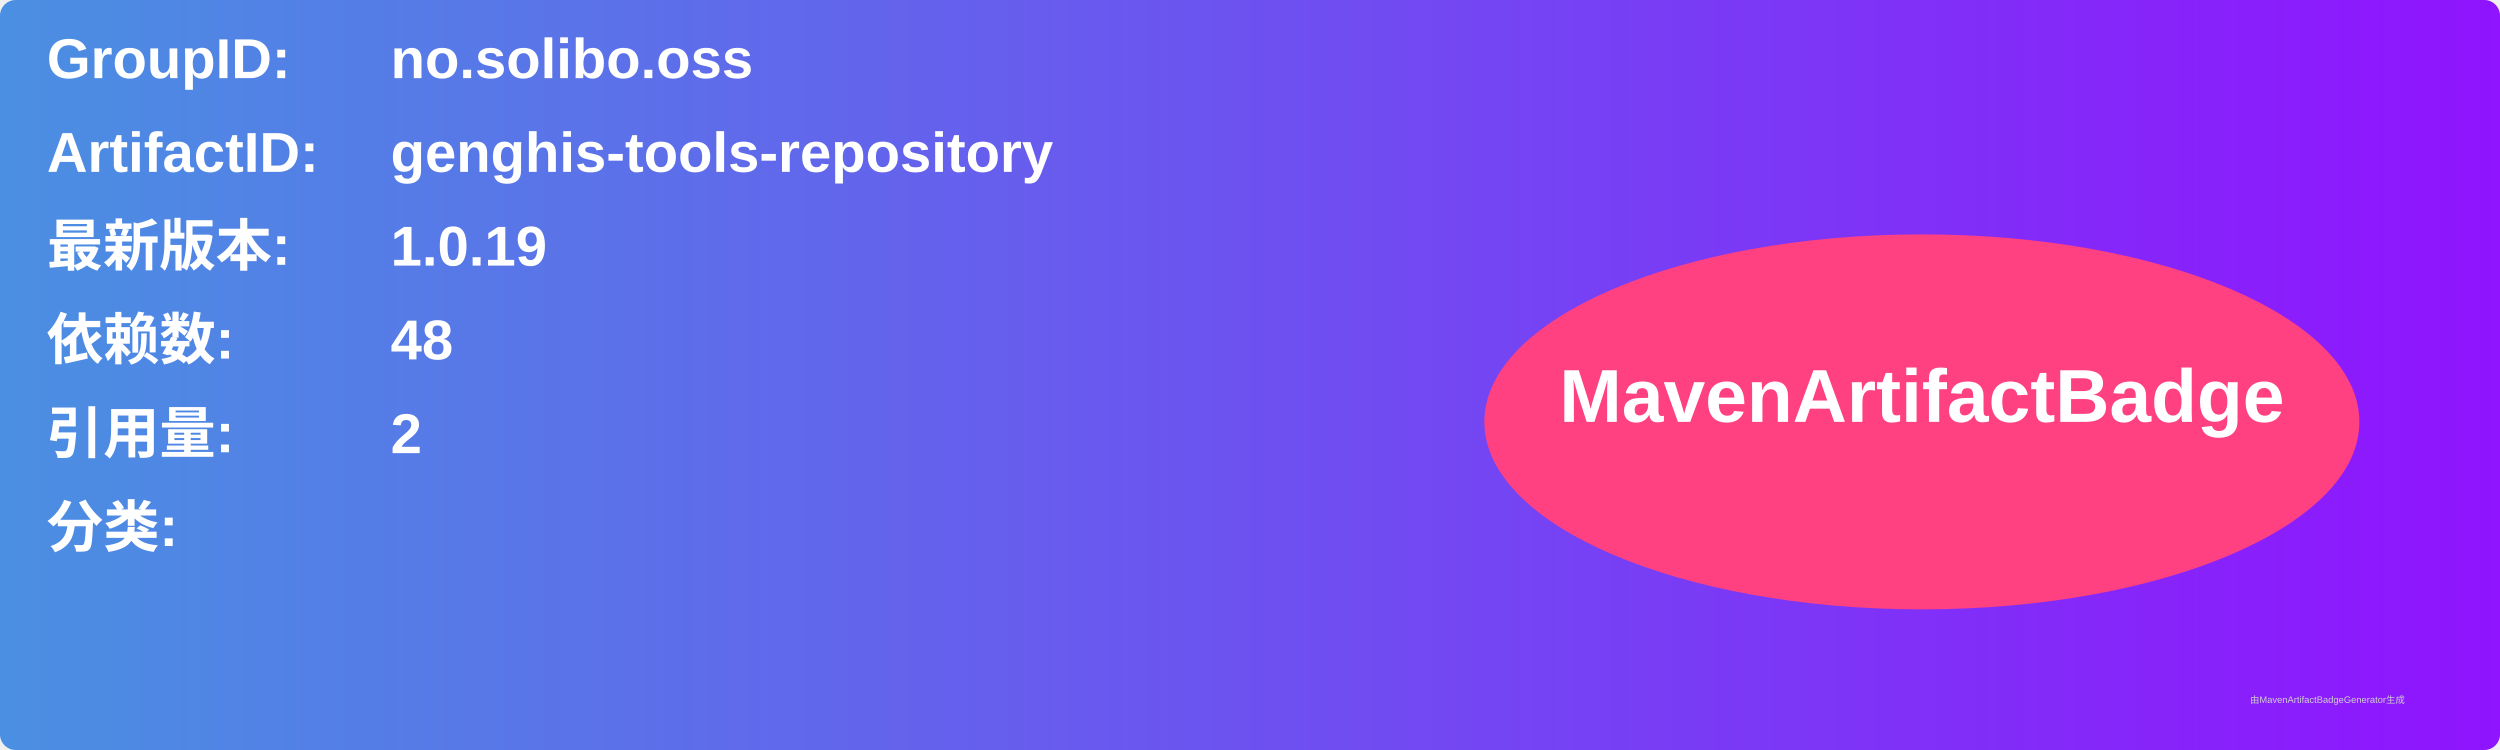
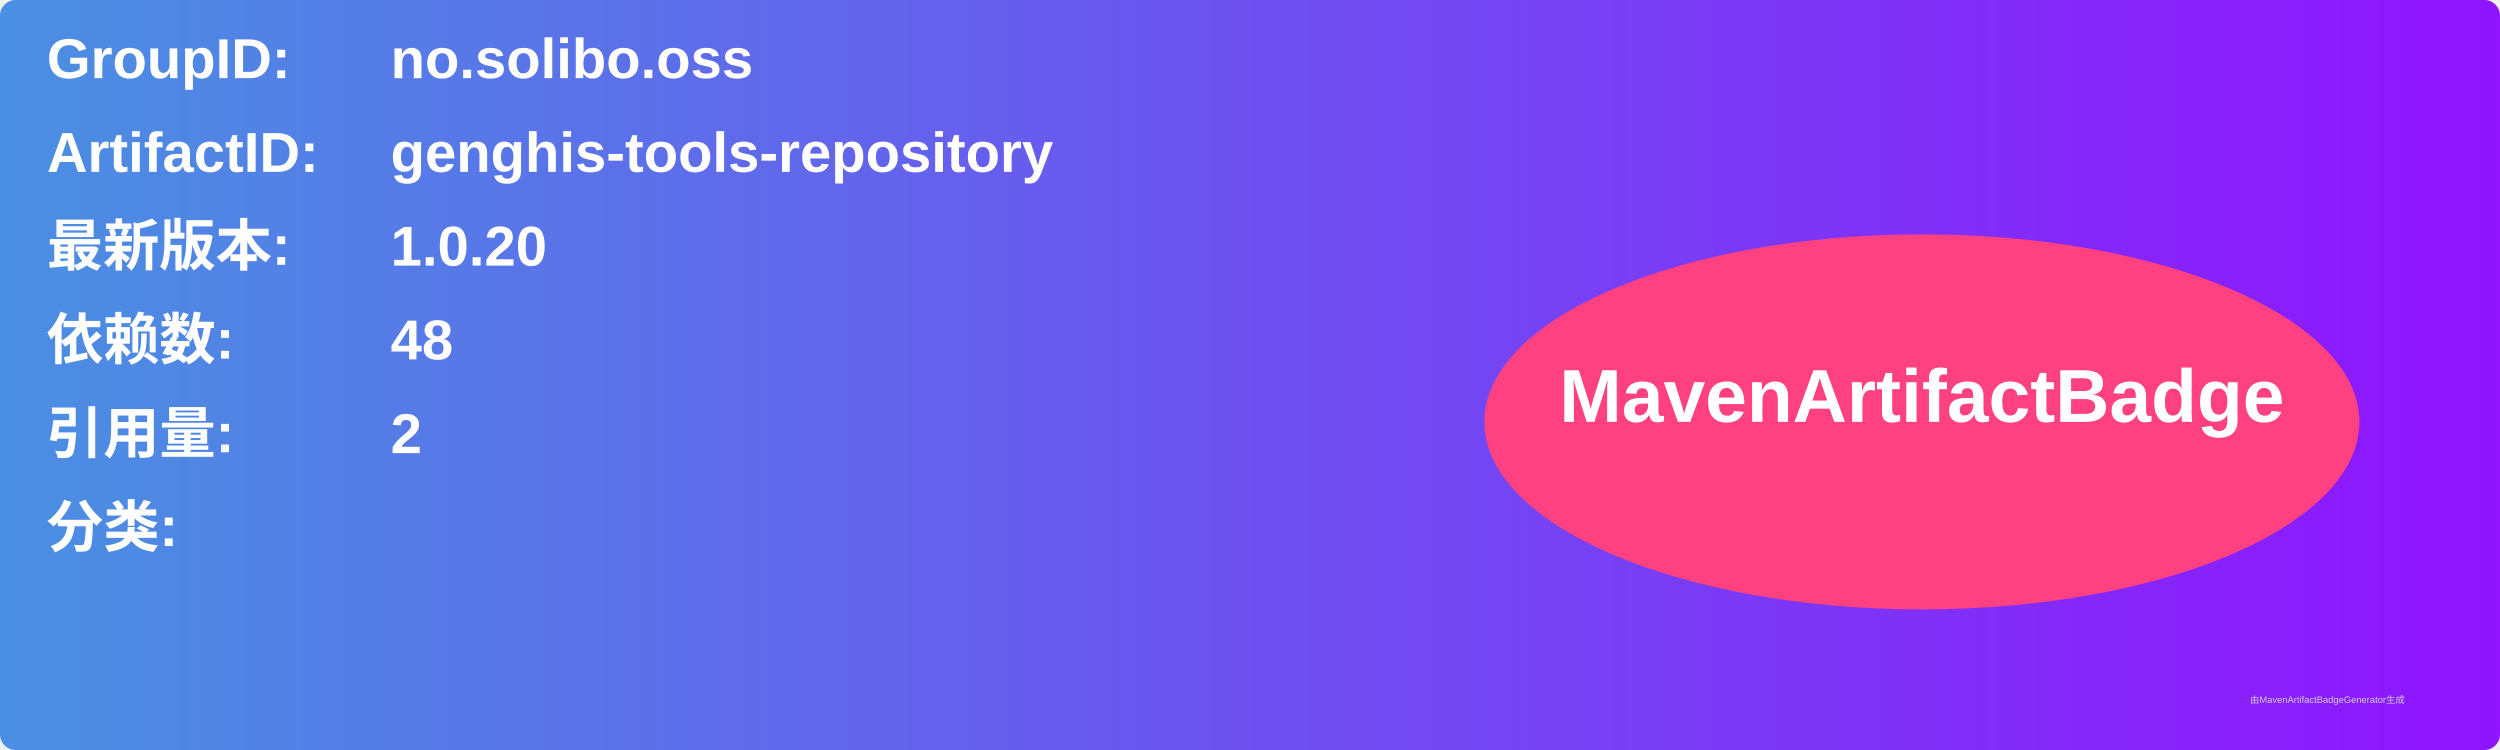
<svg xmlns="http://www.w3.org/2000/svg" width="800" height="240" viewBox="0 0 800 240">
  <linearGradient id="grad" x1="0%" y1="0%" x2="100%" y2="0%">
    <stop offset="0%" stop-color="#4a90e2" />
    <stop offset="100%" stop-color="#9013fe" />
  </linearGradient>
  <rect width="100%" height="100%" rx="5" ry="5" fill="url(#grad)" />
  <g transform="translate(15, 15)">
    <text x="0" y="10" font-family="Arial" font-size="18" fill="white" font-weight="bold" width="260">GroupID:</text>
    <text x="110" y="10" font-family="Arial" font-size="18" fill="white" font-weight="bold" width="460">no.solibo.oss</text>
    <text x="0" y="40" font-family="Arial" font-size="18" fill="white" font-weight="bold" width="260">ArtifactID:</text>
    <text x="110" y="40" font-family="Arial" font-size="18" fill="white" font-weight="bold" width="460">genghis-tools-repository</text>
    <text x="0" y="70" font-family="Arial" font-size="18" fill="white" font-weight="bold">最新版本:</text>
    <text x="110" y="70" font-family="Arial" font-size="18" fill="white" font-weight="bold">
-       <tspan font-weight="bold">1.0.19</tspan>
+       <tspan font-weight="bold">1.0.20</tspan>
    </text>
    <text x="0" y="100" font-family="Arial" font-size="18" fill="white" font-weight="bold">依赖数: </text>
    <text x="110" y="100" font-family="Arial" font-size="18" fill="white">
      <tspan font-weight="bold">48</tspan>
    </text>
    <text x="0" y="130" font-family="Arial" font-size="18" fill="white" font-weight="bold">引用量: </text>
    <text x="110" y="130" font-family="Arial" font-size="18" fill="white">
      <tspan font-weight="bold">2</tspan>
    </text>
    <text x="0" y="160" font-family="Arial" font-size="18" fill="white" font-weight="bold">分类:</text>
    <text x="10" y="190" font-family="Arial" font-size="10" fill="white">
      <tspan font-weight="bold" />
    </text>
    <ellipse cx="600" cy="120" rx="140" ry="60" fill="#ff4081" />
    <text x="600" y="120" text-anchor="middle" font-family="Arial" font-size="24" fill="white" font-weight="bold">MavenArtifactBadge</text>
  </g>
  <text x="720" y="225" font-family="Arial" font-size="3" fill="#d0d0d0">由MavenArtifactBadgeGenerator生成</text>
</svg>
